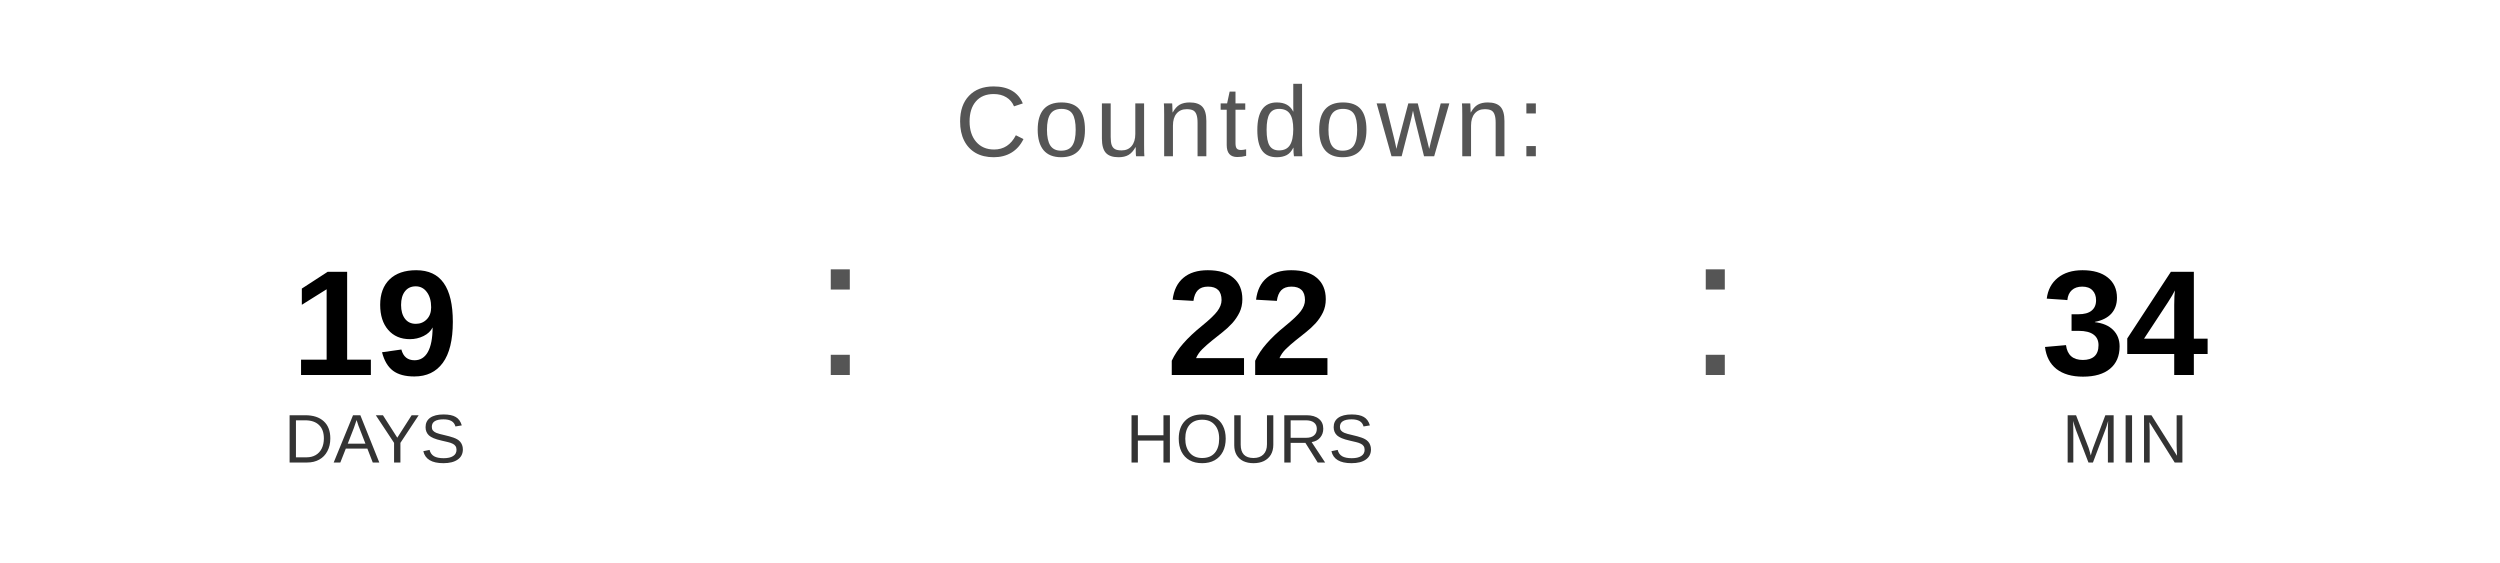
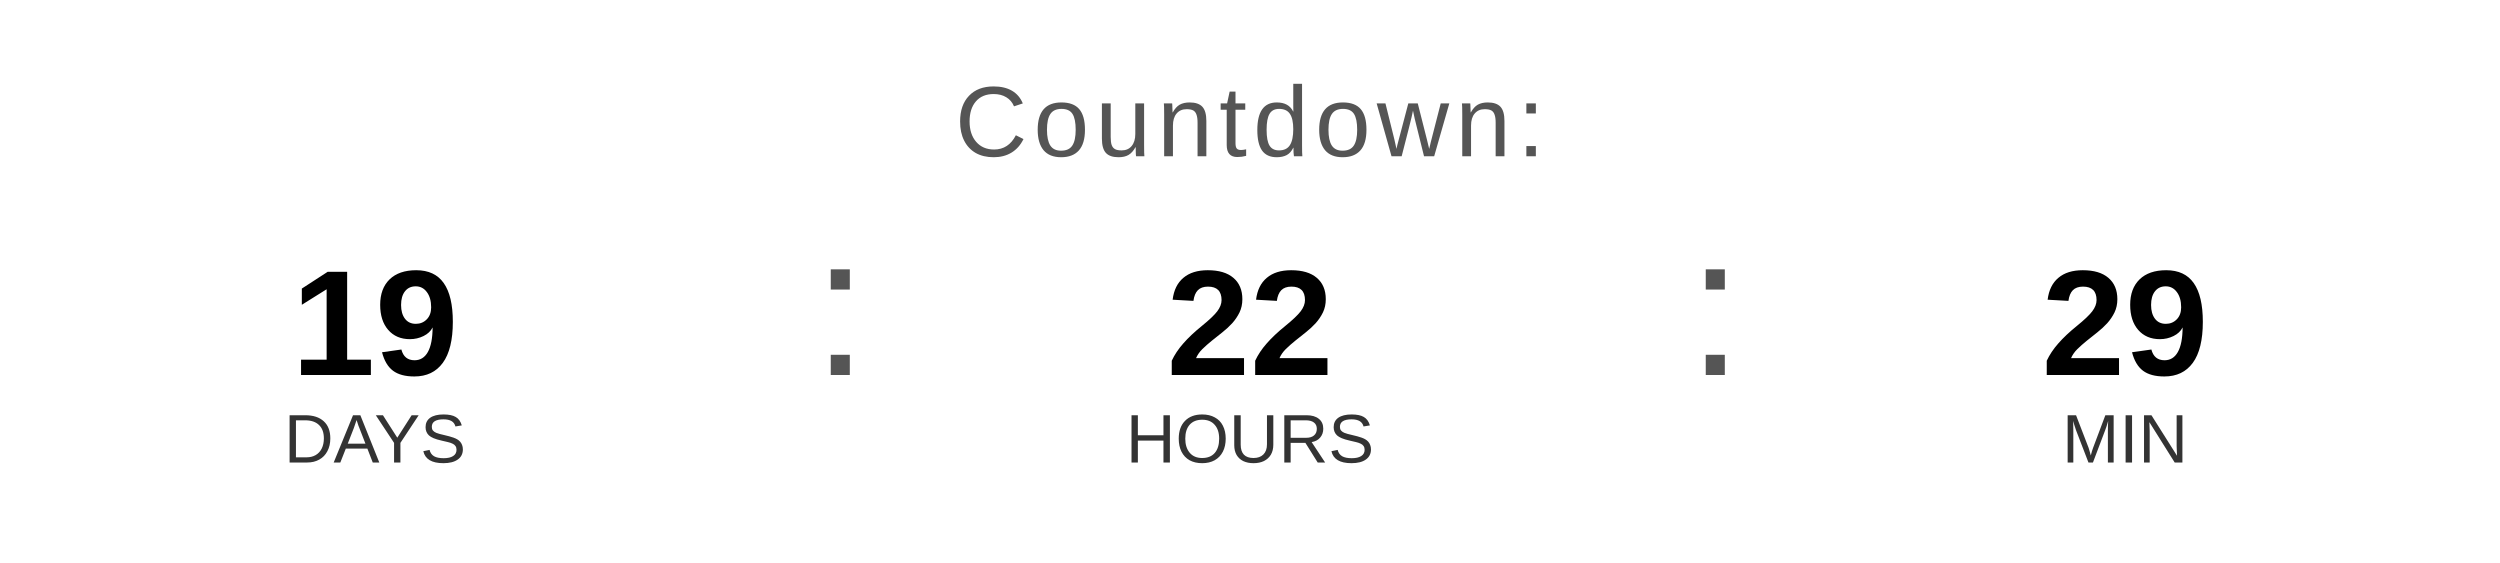
<svg xmlns="http://www.w3.org/2000/svg" width="400" height="90" viewBox="0 0 400 90">
  <text x="200" y="25" font-family="Arial, Helvetica, sans-serif" font-size="16" fill="#555555" text-anchor="middle" letter-spacing="1">
    Countdown:
  </text>
  <text x="60" y="60" font-family="Arial, Helvetica, sans-serif" font-size="24" font-weight="bold" fill="#000000" text-anchor="middle">19</text>
  <text x="60" y="74" font-family="Arial, Helvetica, sans-serif" font-size="11" fill="#333333" text-anchor="middle">DAYS</text>
  <text x="130" y="60" font-family="Arial, sans-serif" font-size="32" fill="#555555">:</text>
  <text x="200" y="60" font-family="Arial, Helvetica, sans-serif" font-size="24" font-weight="bold" fill="#000000" text-anchor="middle">22</text>
  <text x="200" y="74" font-family="Arial, Helvetica, sans-serif" font-size="11" fill="#333333" text-anchor="middle">HOURS</text>
  <text x="270" y="60" font-family="Arial, sans-serif" font-size="32" fill="#555555">:</text>
-   <text x="340" y="60" font-family="Arial, Helvetica, sans-serif" font-size="24" font-weight="bold" fill="#000000" text-anchor="middle">34</text>
+   <text x="340" y="60" font-family="Arial, Helvetica, sans-serif" font-size="24" font-weight="bold" fill="#000000" text-anchor="middle">29</text>
  <text x="340" y="74" font-family="Arial, Helvetica, sans-serif" font-size="11" fill="#333333" text-anchor="middle">MIN</text>
</svg>
